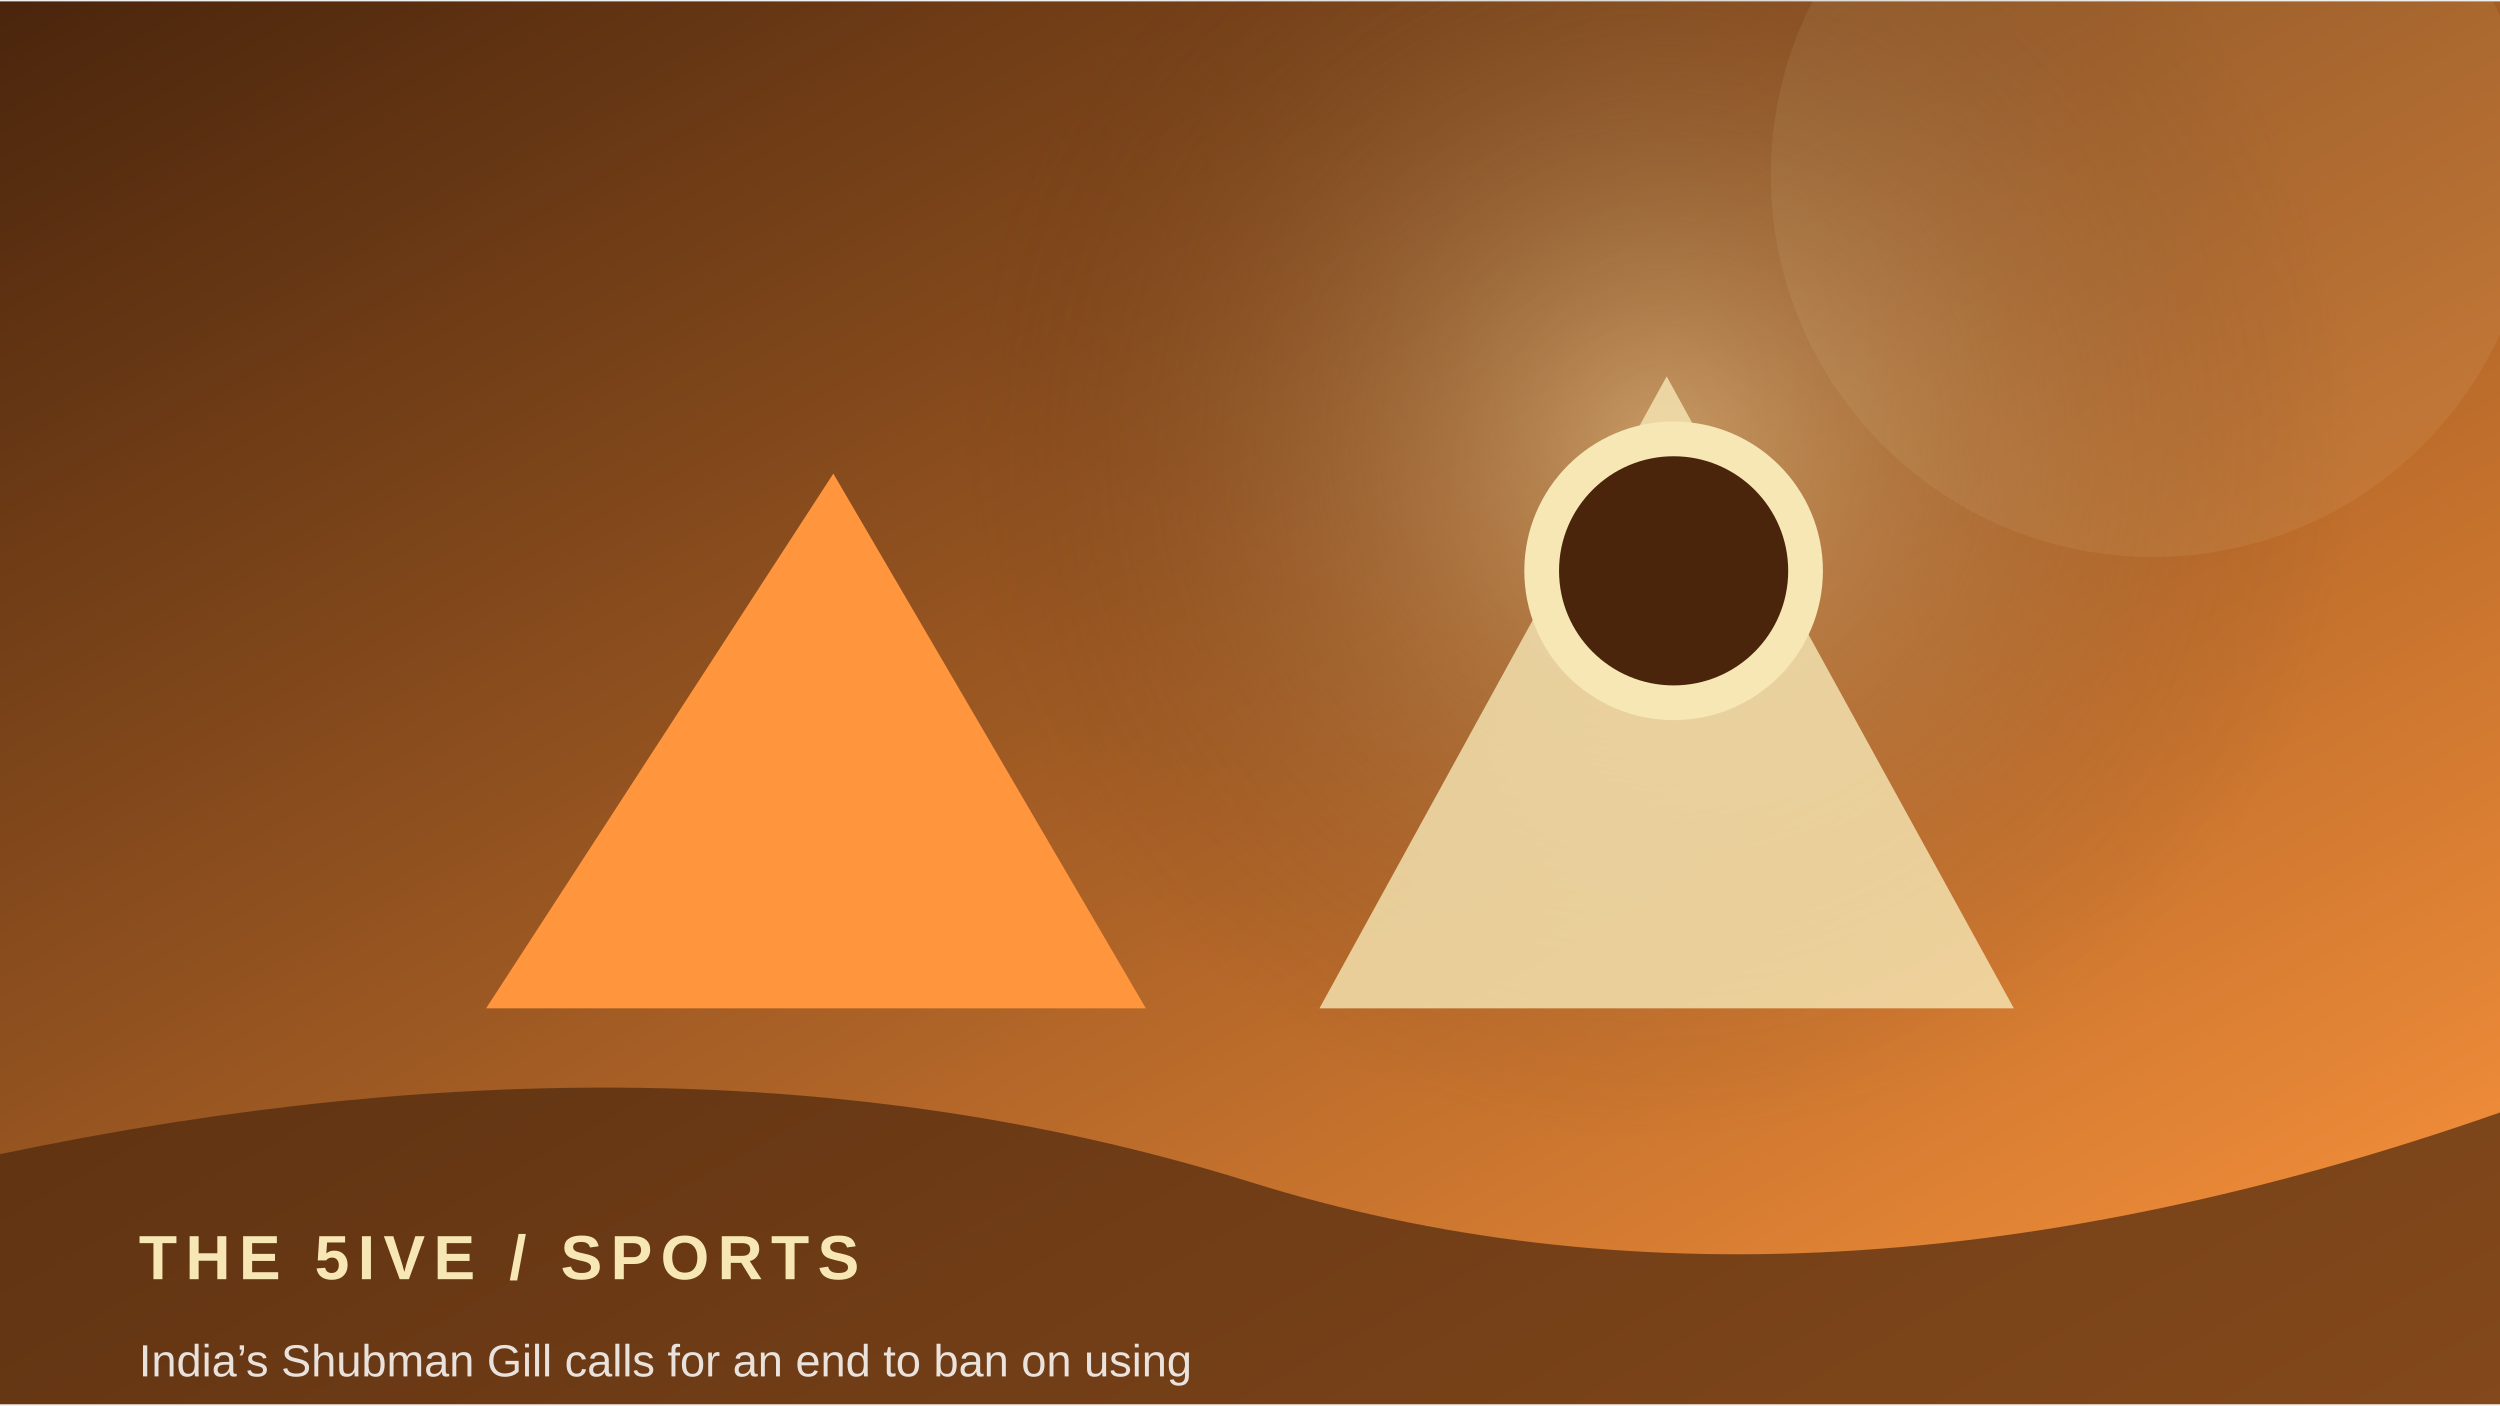
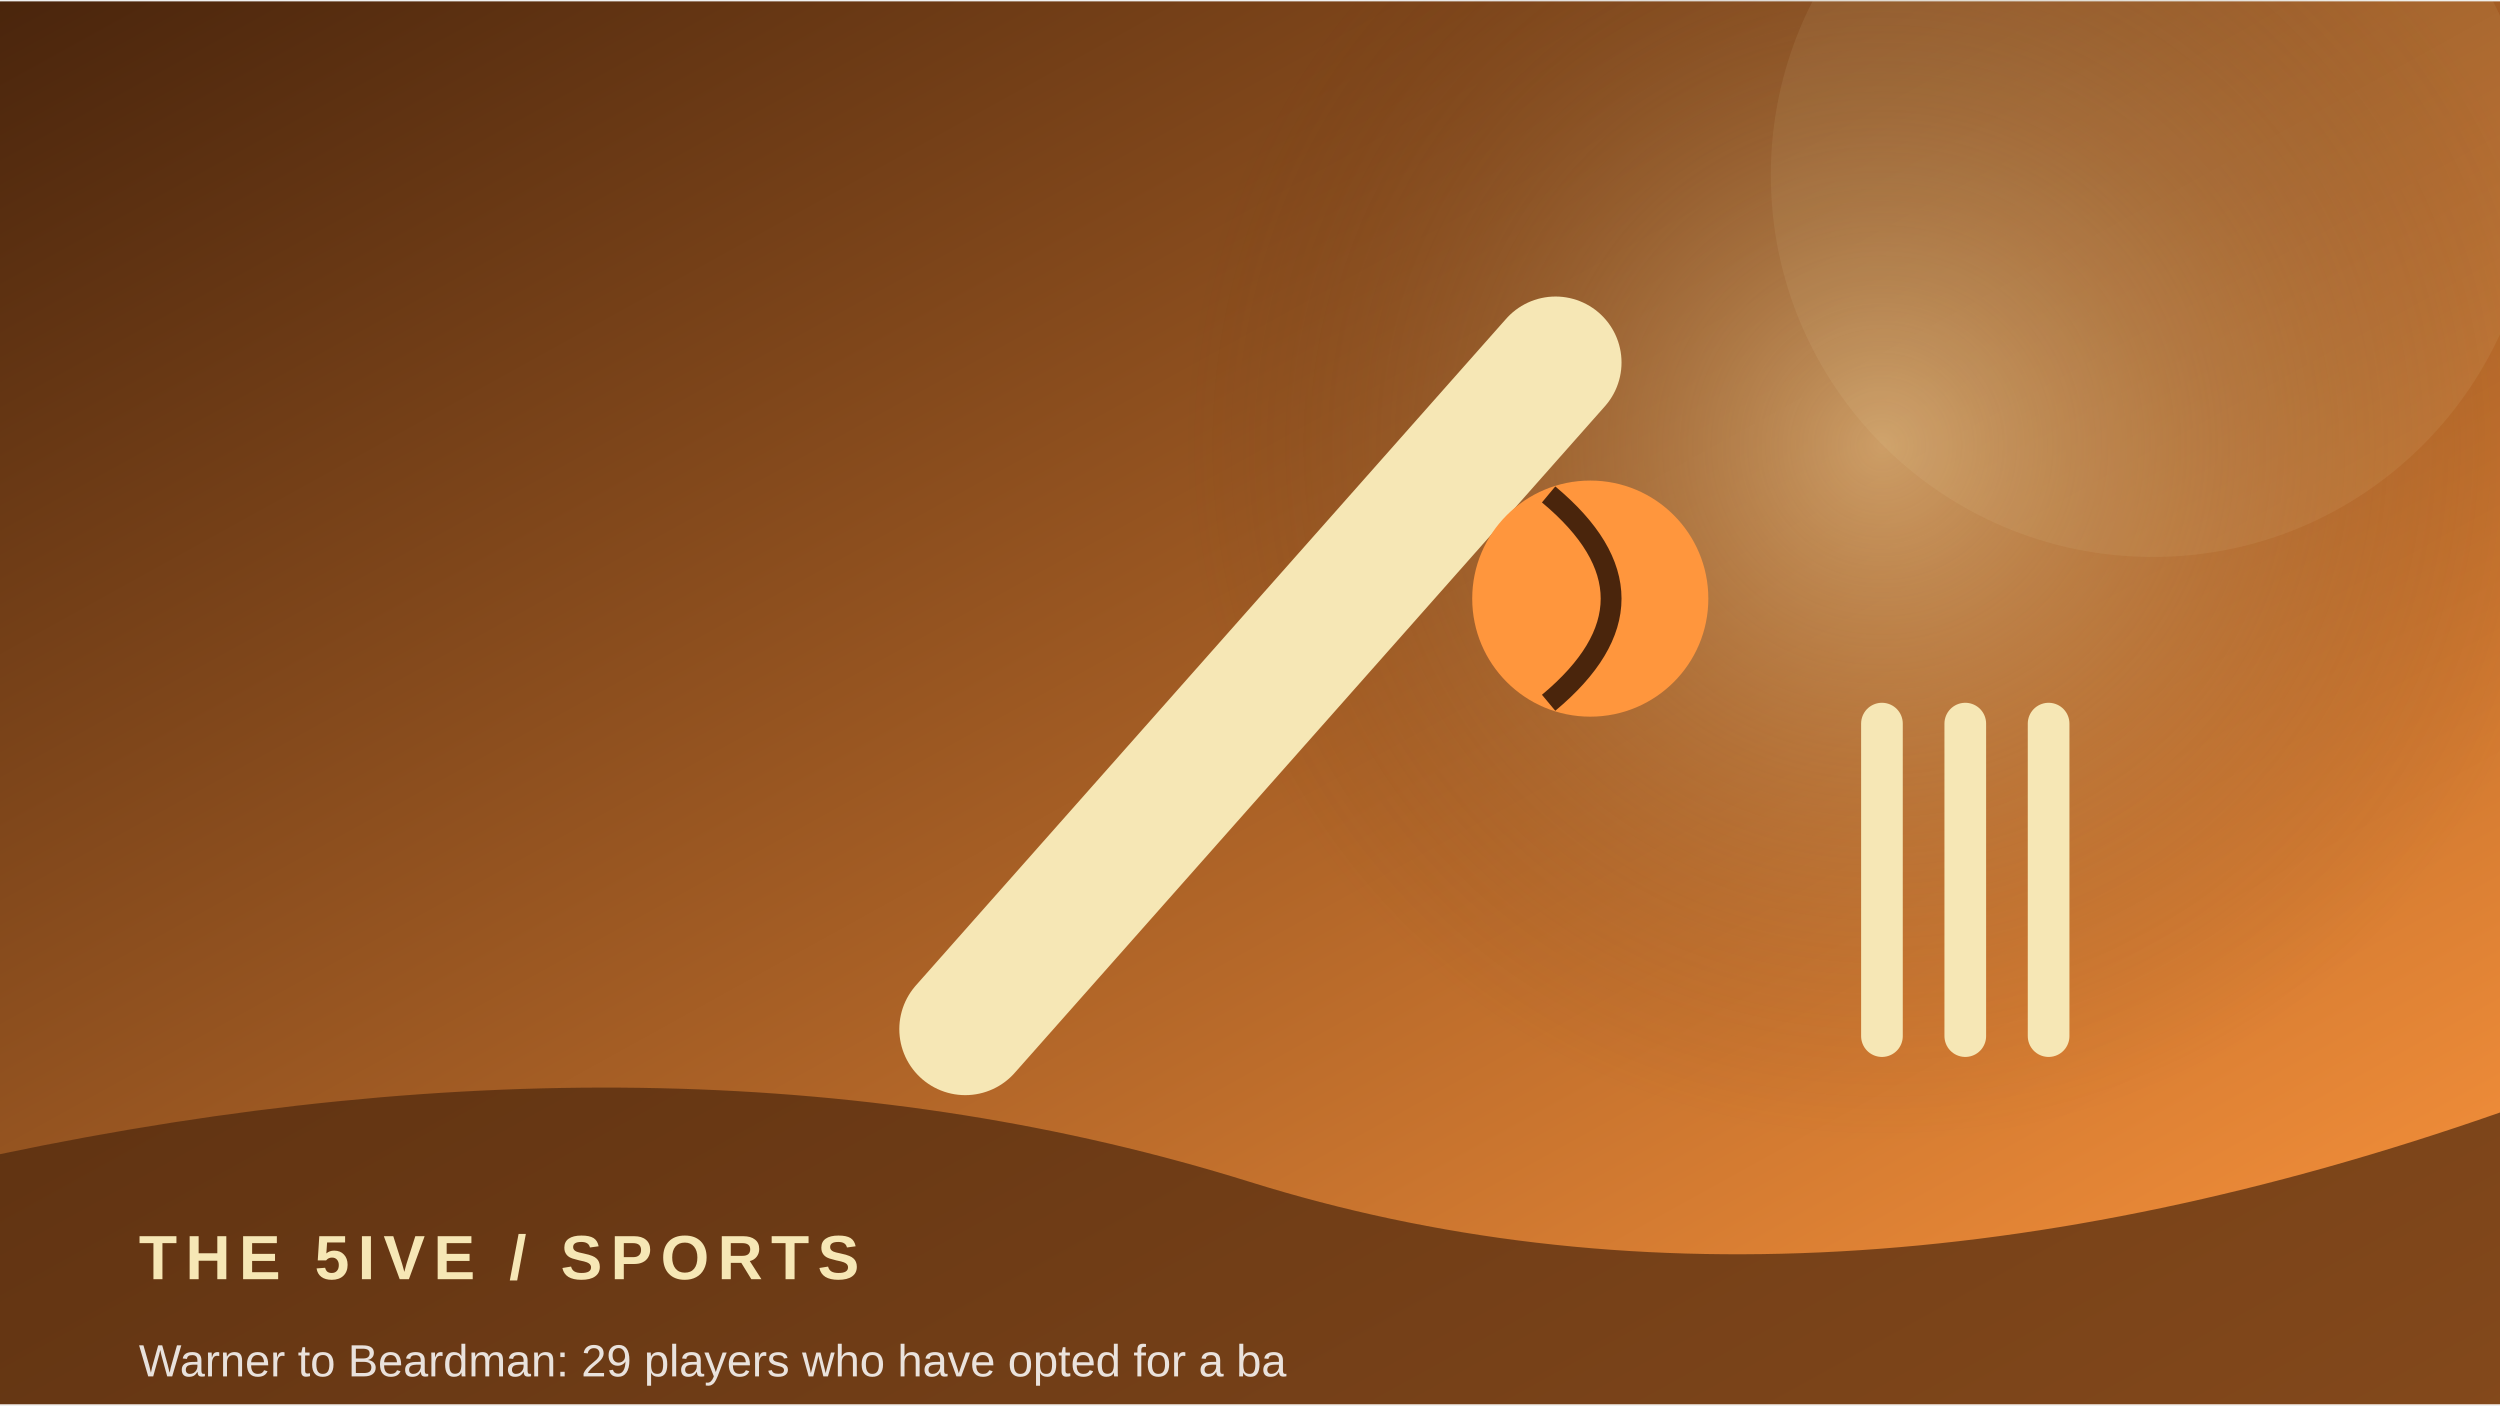
<svg xmlns="http://www.w3.org/2000/svg" width="900" height="506" viewBox="0 0 360 202">
  <defs>
    <linearGradient id="g" x1="0" y1="0" x2="1" y2="1">
      <stop stop-color="#4a250c" />
      <stop offset="1" stop-color="#ff963d" />
    </linearGradient>
    <radialGradient id="r">
      <stop stop-color="#f6e7b5" stop-opacity=".45" />
      <stop offset="1" stop-color="#4a250c" stop-opacity="0" />
    </radialGradient>
  </defs>
  <rect width="360" height="202" fill="url(#g)" />
-   <circle cx="239" cy="64" r="100" fill="url(#r)" />
+   <circle cx="271" cy="64" r="100" fill="url(#r)" />
  <circle cx="310" cy="25" r="55" fill="#f6e7b5" opacity=".08" />
-   <path d="M70 145 L120 68 L165 145 Z" fill="#ff963d" />
-   <path d="M190 145 L240 54 L290 145 Z" fill="#f6e7b5" opacity=".8" />
-   <circle cx="241" cy="82" r="19" fill="#4a250c" stroke="#f6e7b5" stroke-width="5" />
+   <path d="M139 148 L224 52" stroke="#f6e7b5" stroke-width="19" stroke-linecap="round" />
+   <circle cx="229" cy="86" r="17" fill="#ff963d" />
+   <path d="M223 71 Q241 86 223 101" stroke="#4a250c" stroke-width="3" fill="none" />
+   <path d="M271 104 v45 m12 -45 v45 m12 -45 v45" stroke="#f6e7b5" stroke-width="6" stroke-linecap="round" />
  <path d="M0 166 Q100 145 180 170 T360 160 V202 H0Z" fill="#4a250c" opacity=".68" />
  <text x="20" y="184" font-family="Arial,sans-serif" font-size="9" font-weight="700" letter-spacing="1.2" fill="#f6e7b5">THE 5IVE  /  SPORTS</text>
-   <text x="20" y="198" font-family="Arial,sans-serif" font-size="6.5" fill="#ffffff" opacity=".85">India’s Shubman Gill calls for an end to ban on using </text>
+   <text x="20" y="198" font-family="Arial,sans-serif" font-size="6.5" fill="#ffffff" opacity=".85">Warner to Beardman: 29 players who have opted for a ba</text>
</svg>
